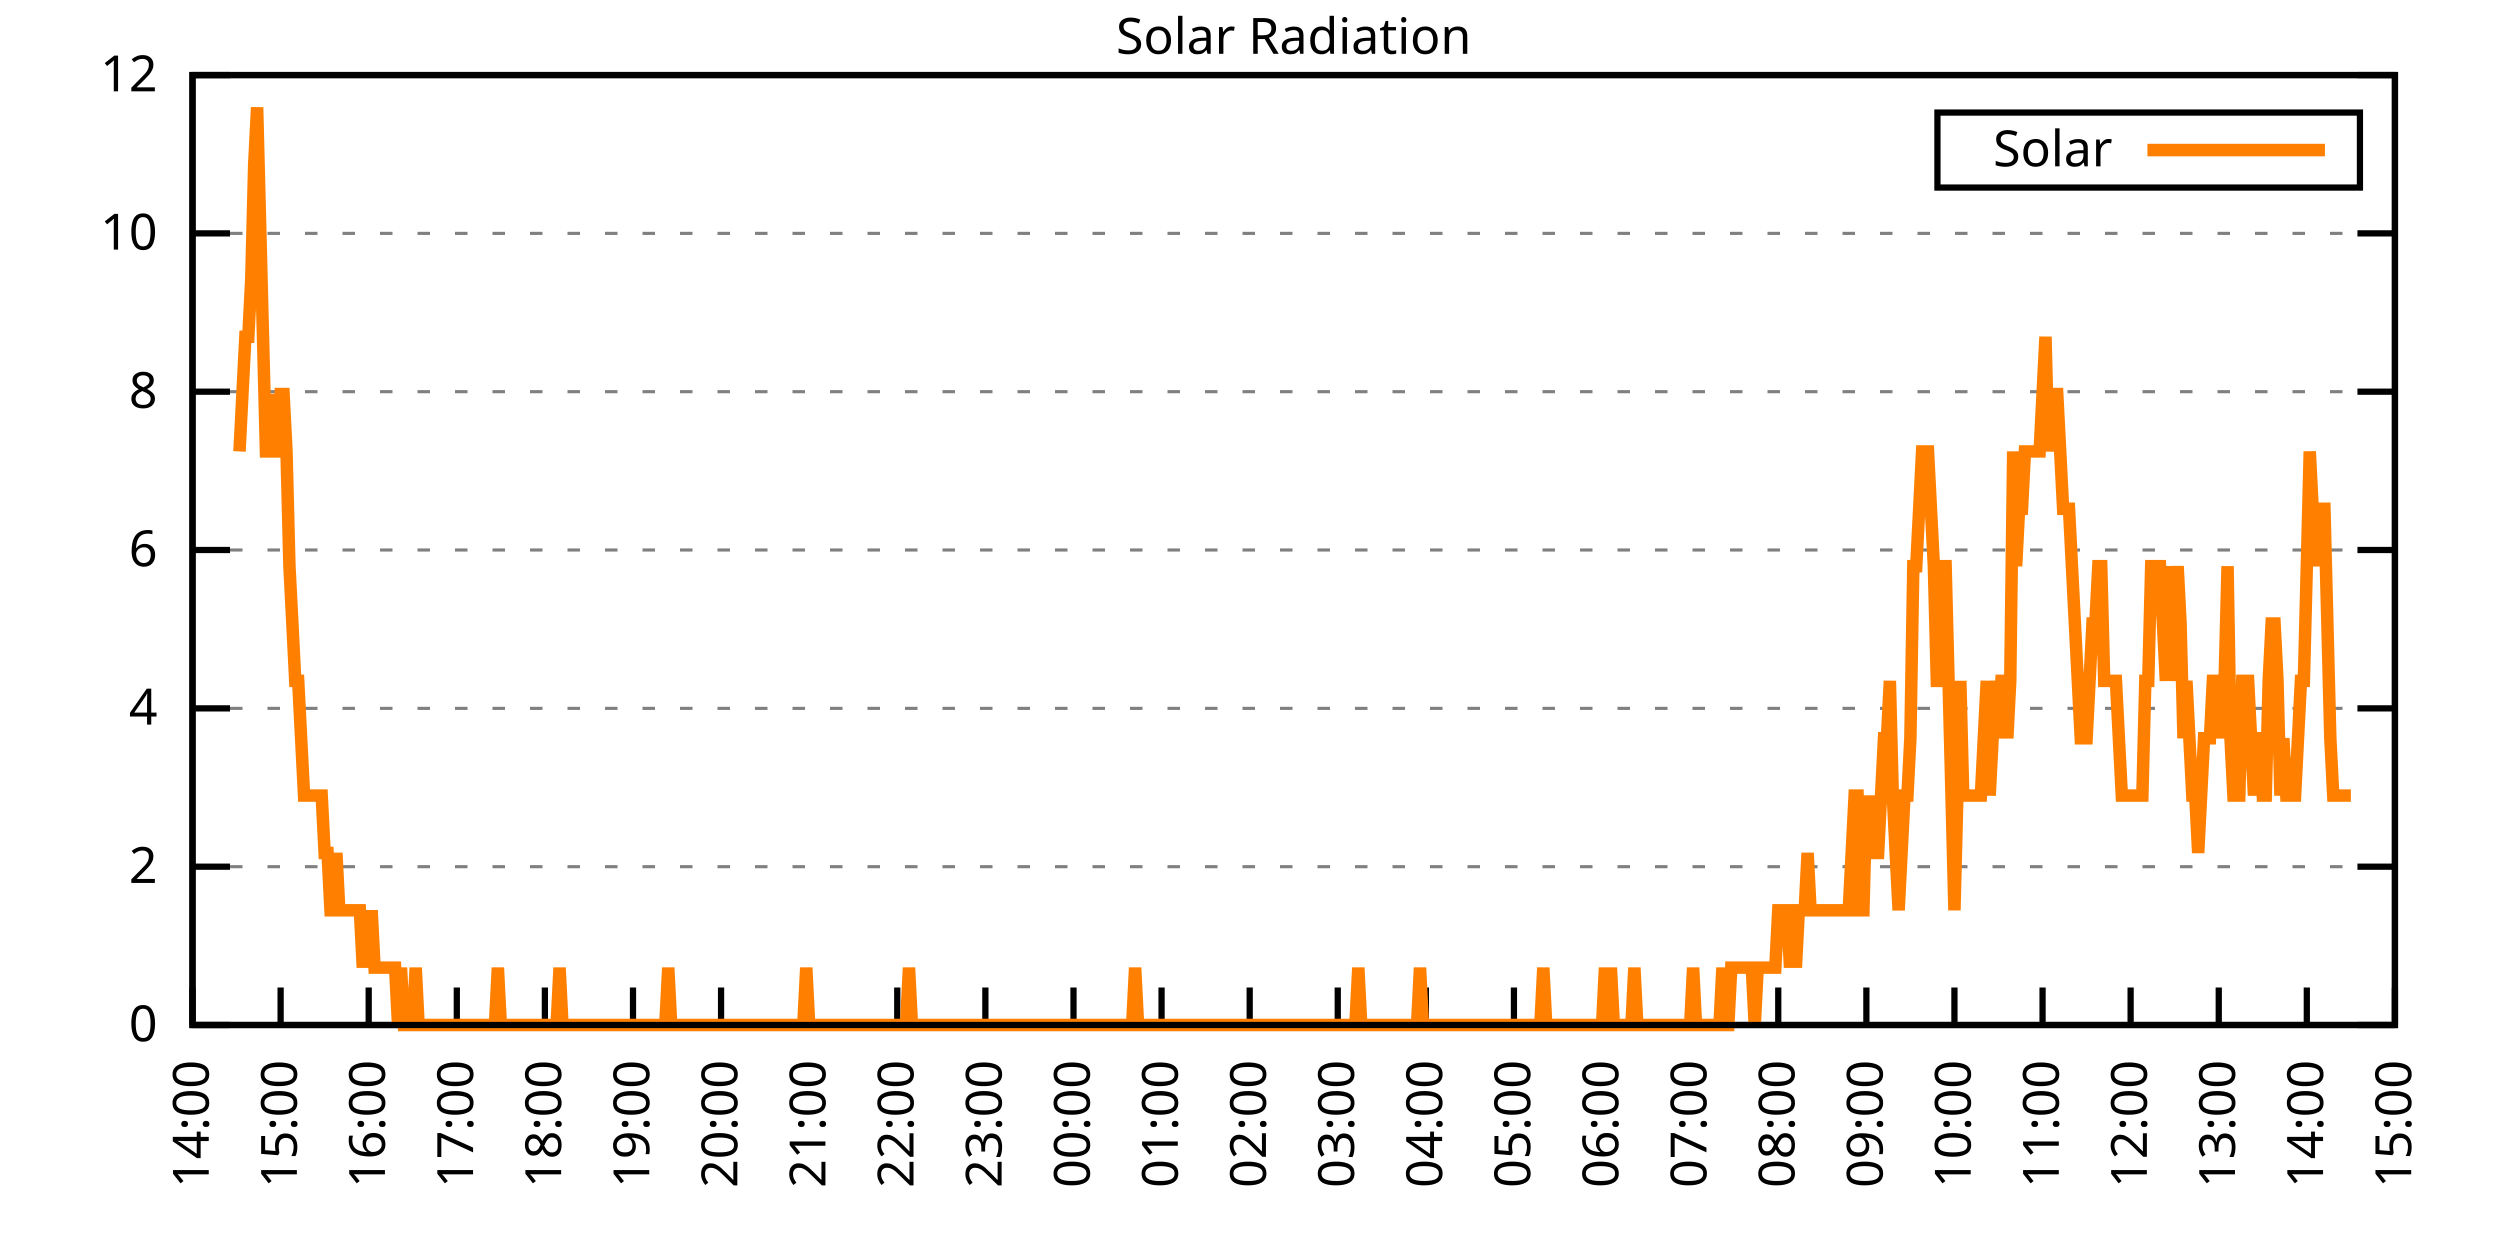
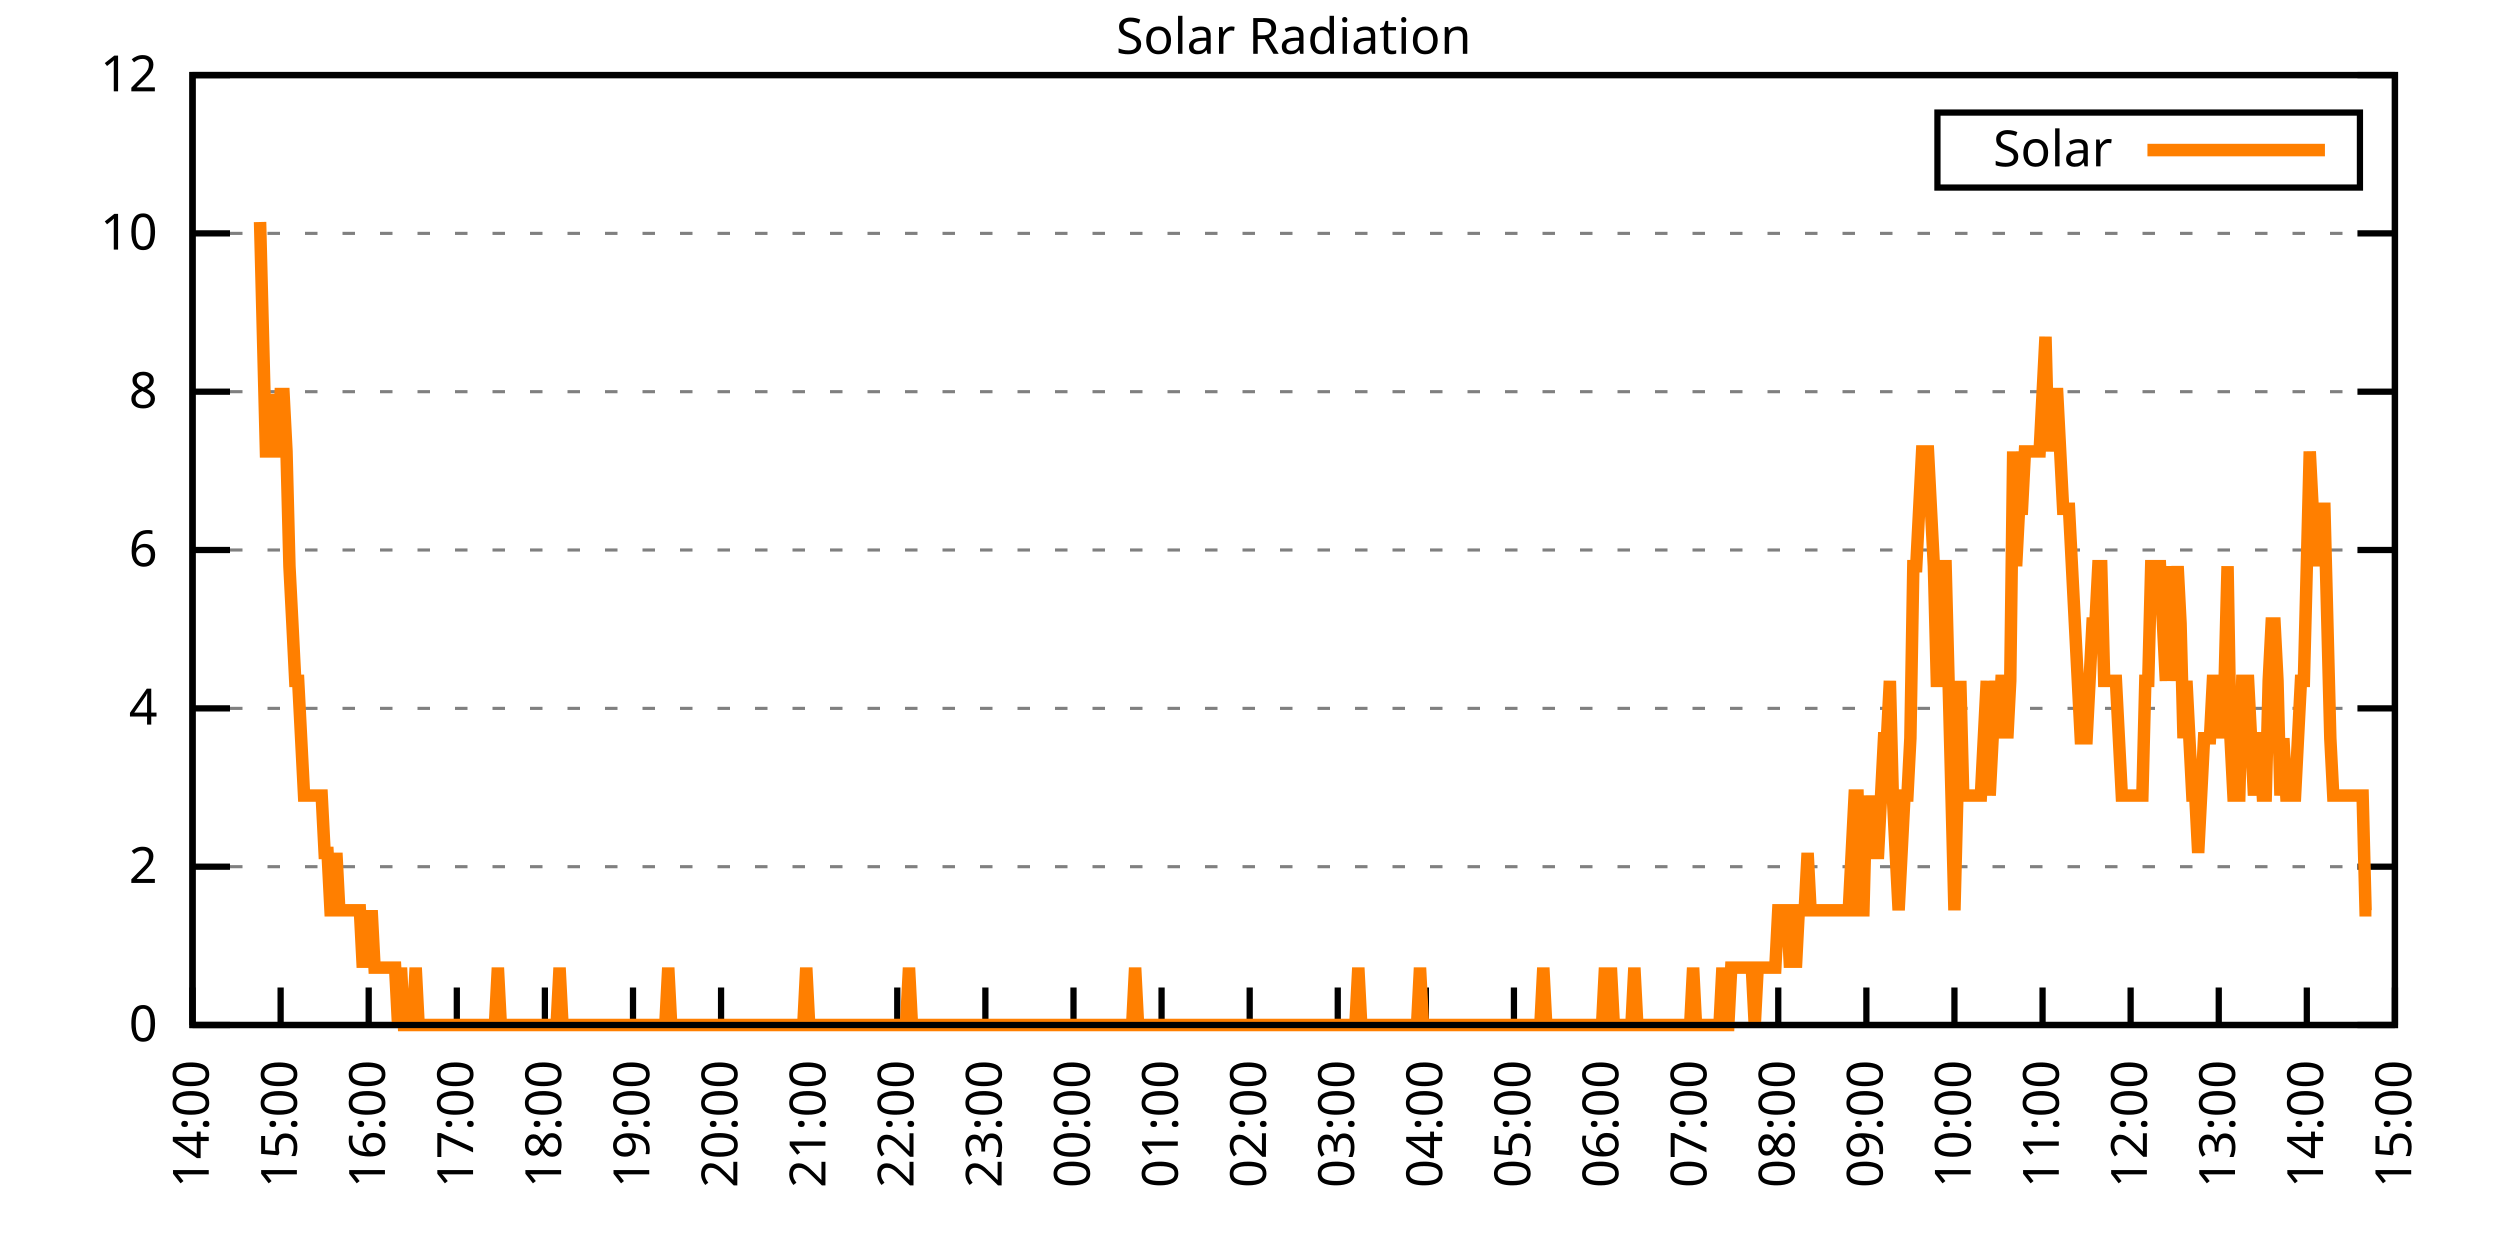
<svg xmlns="http://www.w3.org/2000/svg" xmlns:xlink="http://www.w3.org/1999/xlink" width="400" height="200" viewBox="0 0 400 200">
  <g id="gnuplot_canvas">
    <rect x="0" y="0" width="400" height="200" fill="none" />
    <defs>
      <circle id="gpDot" r="0.5" stroke-width="0.5" stroke="currentColor" />
      <path id="gpPt0" stroke-width="0.333" stroke="currentColor" d="M-1,0 h2 M0,-1 v2" />
      <path id="gpPt1" stroke-width="0.333" stroke="currentColor" d="M-1,-1 L1,1 M1,-1 L-1,1" />
      <path id="gpPt2" stroke-width="0.333" stroke="currentColor" d="M-1,0 L1,0 M0,-1 L0,1 M-1,-1 L1,1 M-1,1 L1,-1" />
      <rect id="gpPt3" stroke-width="0.333" stroke="currentColor" x="-1" y="-1" width="2" height="2" />
      <rect id="gpPt4" stroke-width="0.333" stroke="currentColor" fill="currentColor" x="-1" y="-1" width="2" height="2" />
      <circle id="gpPt5" stroke-width="0.333" stroke="currentColor" cx="0" cy="0" r="1" />
      <use xlink:href="#gpPt5" id="gpPt6" fill="currentColor" stroke="none" />
      <path id="gpPt7" stroke-width="0.333" stroke="currentColor" d="M0,-1.33 L-1.33,0.67 L1.33,0.67 z" />
      <use xlink:href="#gpPt7" id="gpPt8" fill="currentColor" stroke="none" />
      <use xlink:href="#gpPt7" id="gpPt9" stroke="currentColor" transform="rotate(180)" />
      <use xlink:href="#gpPt9" id="gpPt10" fill="currentColor" stroke="none" />
      <use xlink:href="#gpPt3" id="gpPt11" stroke="currentColor" transform="rotate(45)" />
      <use xlink:href="#gpPt11" id="gpPt12" fill="currentColor" stroke="none" />
      <path id="gpPt13" stroke-width="0.333" stroke="currentColor" d="M0,1.330 L1.265,0.411 L0.782,-1.067 L-0.782,-1.076 L-1.265,0.411 z" />
      <use xlink:href="#gpPt13" id="gpPt14" fill="currentColor" stroke="none" />
      <filter id="textbox" filterUnits="objectBoundingBox" x="0" y="0" height="1" width="1">
        <feFlood flood-color="white" flood-opacity="1" result="bgnd" />
        <feComposite in="SourceGraphic" in2="bgnd" operator="atop" />
      </filter>
      <filter id="greybox" filterUnits="objectBoundingBox" x="0" y="0" height="1" width="1">
        <feFlood flood-color="lightgrey" flood-opacity="1" result="grey" />
        <feComposite in="SourceGraphic" in2="grey" operator="atop" />
      </filter>
    </defs>
    <g fill="none" color="white" stroke="currentColor" stroke-width="1.00" stroke-linecap="butt" stroke-linejoin="miter">
</g>
    <g fill="none" color="black" stroke="currentColor" stroke-width="1.00" stroke-linecap="butt" stroke-linejoin="miter">
      <g stroke="none" shape-rendering="crispEdges">
        <polygon fill="rgb(255, 255, 255)" points="30.80,164.00 383.18,164.00 383.18,12.02 30.80,12.02 " />
      </g>
    </g>
    <g fill="none" color="black" stroke="currentColor" stroke-width="1.00" stroke-linecap="butt" stroke-linejoin="miter">
</g>
    <g fill="none" color="black" stroke="black" stroke-width="0.50" stroke-linecap="butt" stroke-linejoin="miter">
</g>
    <g fill="none" color="gray" stroke="currentColor" stroke-width="0.50" stroke-linecap="butt" stroke-linejoin="miter">
      <path stroke="gray" stroke-dasharray="2,4" class="gridline" d="M30.80,164.00 L383.19,164.00  " />
    </g>
    <g fill="none" color="gray" stroke="gray" stroke-width="1.00" stroke-linecap="butt" stroke-linejoin="miter">
</g>
    <g fill="none" color="black" stroke="currentColor" stroke-width="1.00" stroke-linecap="butt" stroke-linejoin="miter">
      <path stroke="black" d="M30.80,164.00 L36.80,164.00 M383.19,164.00 L377.19,164.00  " />
      <g transform="translate(25.20,166.60)" stroke="none" fill="black" font-family="Sans" font-size="8.00" text-anchor="end">
        <text>
          <tspan font-family="Sans"> 0</tspan>
        </text>
      </g>
    </g>
    <g fill="none" color="black" stroke="currentColor" stroke-width="1.00" stroke-linecap="butt" stroke-linejoin="miter">
</g>
    <g fill="none" color="black" stroke="black" stroke-width="0.50" stroke-linecap="butt" stroke-linejoin="miter">
</g>
    <g fill="none" color="gray" stroke="currentColor" stroke-width="0.50" stroke-linecap="butt" stroke-linejoin="miter">
      <path stroke="gray" stroke-dasharray="2,4" class="gridline" d="M30.80,138.67 L383.19,138.67  " />
    </g>
    <g fill="none" color="gray" stroke="gray" stroke-width="1.00" stroke-linecap="butt" stroke-linejoin="miter">
</g>
    <g fill="none" color="black" stroke="currentColor" stroke-width="1.00" stroke-linecap="butt" stroke-linejoin="miter">
      <path stroke="black" d="M30.80,138.67 L36.80,138.67 M383.19,138.67 L377.19,138.67  " />
      <g transform="translate(25.20,141.27)" stroke="none" fill="black" font-family="Sans" font-size="8.00" text-anchor="end">
        <text>
          <tspan font-family="Sans"> 2</tspan>
        </text>
      </g>
    </g>
    <g fill="none" color="black" stroke="currentColor" stroke-width="1.00" stroke-linecap="butt" stroke-linejoin="miter">
</g>
    <g fill="none" color="black" stroke="black" stroke-width="0.50" stroke-linecap="butt" stroke-linejoin="miter">
</g>
    <g fill="none" color="gray" stroke="currentColor" stroke-width="0.50" stroke-linecap="butt" stroke-linejoin="miter">
      <path stroke="gray" stroke-dasharray="2,4" class="gridline" d="M30.80,113.34 L383.19,113.34  " />
    </g>
    <g fill="none" color="gray" stroke="gray" stroke-width="1.00" stroke-linecap="butt" stroke-linejoin="miter">
</g>
    <g fill="none" color="black" stroke="currentColor" stroke-width="1.00" stroke-linecap="butt" stroke-linejoin="miter">
      <path stroke="black" d="M30.80,113.34 L36.80,113.34 M383.19,113.34 L377.19,113.34  " />
      <g transform="translate(25.20,115.94)" stroke="none" fill="black" font-family="Sans" font-size="8.00" text-anchor="end">
        <text>
          <tspan font-family="Sans"> 4</tspan>
        </text>
      </g>
    </g>
    <g fill="none" color="black" stroke="currentColor" stroke-width="1.00" stroke-linecap="butt" stroke-linejoin="miter">
</g>
    <g fill="none" color="black" stroke="black" stroke-width="0.50" stroke-linecap="butt" stroke-linejoin="miter">
</g>
    <g fill="none" color="gray" stroke="currentColor" stroke-width="0.50" stroke-linecap="butt" stroke-linejoin="miter">
      <path stroke="gray" stroke-dasharray="2,4" class="gridline" d="M30.80,88.00 L383.19,88.00  " />
    </g>
    <g fill="none" color="gray" stroke="gray" stroke-width="1.00" stroke-linecap="butt" stroke-linejoin="miter">
</g>
    <g fill="none" color="black" stroke="currentColor" stroke-width="1.00" stroke-linecap="butt" stroke-linejoin="miter">
      <path stroke="black" d="M30.80,88.00 L36.80,88.00 M383.19,88.00 L377.19,88.00  " />
      <g transform="translate(25.20,90.60)" stroke="none" fill="black" font-family="Sans" font-size="8.00" text-anchor="end">
        <text>
          <tspan font-family="Sans"> 6</tspan>
        </text>
      </g>
    </g>
    <g fill="none" color="black" stroke="currentColor" stroke-width="1.00" stroke-linecap="butt" stroke-linejoin="miter">
</g>
    <g fill="none" color="black" stroke="black" stroke-width="0.50" stroke-linecap="butt" stroke-linejoin="miter">
</g>
    <g fill="none" color="gray" stroke="currentColor" stroke-width="0.50" stroke-linecap="butt" stroke-linejoin="miter">
      <path stroke="gray" stroke-dasharray="2,4" class="gridline" d="M30.80,62.67 L383.19,62.67  " />
    </g>
    <g fill="none" color="gray" stroke="gray" stroke-width="1.00" stroke-linecap="butt" stroke-linejoin="miter">
</g>
    <g fill="none" color="black" stroke="currentColor" stroke-width="1.00" stroke-linecap="butt" stroke-linejoin="miter">
      <path stroke="black" d="M30.80,62.67 L36.80,62.67 M383.19,62.67 L377.19,62.67  " />
      <g transform="translate(25.20,65.27)" stroke="none" fill="black" font-family="Sans" font-size="8.00" text-anchor="end">
        <text>
          <tspan font-family="Sans"> 8</tspan>
        </text>
      </g>
    </g>
    <g fill="none" color="black" stroke="currentColor" stroke-width="1.00" stroke-linecap="butt" stroke-linejoin="miter">
</g>
    <g fill="none" color="black" stroke="black" stroke-width="0.50" stroke-linecap="butt" stroke-linejoin="miter">
</g>
    <g fill="none" color="gray" stroke="currentColor" stroke-width="0.50" stroke-linecap="butt" stroke-linejoin="miter">
      <path stroke="gray" stroke-dasharray="2,4" class="gridline" d="M30.80,37.34 L383.19,37.34  " />
    </g>
    <g fill="none" color="gray" stroke="gray" stroke-width="1.00" stroke-linecap="butt" stroke-linejoin="miter">
</g>
    <g fill="none" color="black" stroke="currentColor" stroke-width="1.00" stroke-linecap="butt" stroke-linejoin="miter">
      <path stroke="black" d="M30.80,37.34 L36.80,37.34 M383.19,37.34 L377.19,37.34  " />
      <g transform="translate(25.20,39.94)" stroke="none" fill="black" font-family="Sans" font-size="8.00" text-anchor="end">
        <text>
          <tspan font-family="Sans"> 10</tspan>
        </text>
      </g>
    </g>
    <g fill="none" color="black" stroke="currentColor" stroke-width="1.00" stroke-linecap="butt" stroke-linejoin="miter">
</g>
    <g fill="none" color="black" stroke="black" stroke-width="0.50" stroke-linecap="butt" stroke-linejoin="miter">
</g>
    <g fill="none" color="gray" stroke="currentColor" stroke-width="0.50" stroke-linecap="butt" stroke-linejoin="miter">
      <path stroke="gray" stroke-dasharray="2,4" class="gridline" d="M30.80,12.01 L383.19,12.01  " />
    </g>
    <g fill="none" color="gray" stroke="gray" stroke-width="1.00" stroke-linecap="butt" stroke-linejoin="miter">
</g>
    <g fill="none" color="black" stroke="currentColor" stroke-width="1.00" stroke-linecap="butt" stroke-linejoin="miter">
      <path stroke="black" d="M30.80,12.01 L36.80,12.01 M383.19,12.01 L377.19,12.01  " />
      <g transform="translate(25.20,14.61)" stroke="none" fill="black" font-family="Sans" font-size="8.00" text-anchor="end">
        <text>
          <tspan font-family="Sans"> 12</tspan>
        </text>
      </g>
    </g>
    <g fill="none" color="black" stroke="currentColor" stroke-width="1.00" stroke-linecap="butt" stroke-linejoin="miter">
      <path stroke="black" d="M30.80,164.00 L30.80,158.00  " />
      <g transform="translate(33.40,169.60) rotate(270.00)" stroke="none" fill="black" font-family="Sans" font-size="8.00" text-anchor="end">
        <text>
          <tspan font-family="Sans">14:00</tspan>
        </text>
      </g>
    </g>
    <g fill="none" color="black" stroke="currentColor" stroke-width="1.00" stroke-linecap="butt" stroke-linejoin="miter">
      <path stroke="black" d="M44.90,164.00 L44.90,158.00  " />
      <g transform="translate(47.50,169.60) rotate(270.00)" stroke="none" fill="black" font-family="Sans" font-size="8.00" text-anchor="end">
        <text>
          <tspan font-family="Sans">15:00</tspan>
        </text>
      </g>
    </g>
    <g fill="none" color="black" stroke="currentColor" stroke-width="1.00" stroke-linecap="butt" stroke-linejoin="miter">
      <path stroke="black" d="M58.99,164.00 L58.99,158.00  " />
      <g transform="translate(61.59,169.60) rotate(270.00)" stroke="none" fill="black" font-family="Sans" font-size="8.00" text-anchor="end">
        <text>
          <tspan font-family="Sans">16:00</tspan>
        </text>
      </g>
    </g>
    <g fill="none" color="black" stroke="currentColor" stroke-width="1.00" stroke-linecap="butt" stroke-linejoin="miter">
      <path stroke="black" d="M73.09,164.00 L73.09,158.00  " />
      <g transform="translate(75.69,169.60) rotate(270.00)" stroke="none" fill="black" font-family="Sans" font-size="8.00" text-anchor="end">
        <text>
          <tspan font-family="Sans">17:00</tspan>
        </text>
      </g>
    </g>
    <g fill="none" color="black" stroke="currentColor" stroke-width="1.00" stroke-linecap="butt" stroke-linejoin="miter">
      <path stroke="black" d="M87.18,164.00 L87.18,158.00  " />
      <g transform="translate(89.78,169.60) rotate(270.00)" stroke="none" fill="black" font-family="Sans" font-size="8.00" text-anchor="end">
        <text>
          <tspan font-family="Sans">18:00</tspan>
        </text>
      </g>
    </g>
    <g fill="none" color="black" stroke="currentColor" stroke-width="1.00" stroke-linecap="butt" stroke-linejoin="miter">
      <path stroke="black" d="M101.28,164.00 L101.28,158.00  " />
      <g transform="translate(103.88,169.60) rotate(270.00)" stroke="none" fill="black" font-family="Sans" font-size="8.00" text-anchor="end">
        <text>
          <tspan font-family="Sans">19:00</tspan>
        </text>
      </g>
    </g>
    <g fill="none" color="black" stroke="currentColor" stroke-width="1.00" stroke-linecap="butt" stroke-linejoin="miter">
      <path stroke="black" d="M115.37,164.00 L115.37,158.00  " />
      <g transform="translate(117.97,169.60) rotate(270.00)" stroke="none" fill="black" font-family="Sans" font-size="8.00" text-anchor="end">
        <text>
          <tspan font-family="Sans">20:00</tspan>
        </text>
      </g>
    </g>
    <g fill="none" color="black" stroke="currentColor" stroke-width="1.00" stroke-linecap="butt" stroke-linejoin="miter">
      <path stroke="black" d="M129.47,164.00 L129.47,158.00  " />
      <g transform="translate(132.07,169.60) rotate(270.00)" stroke="none" fill="black" font-family="Sans" font-size="8.00" text-anchor="end">
        <text>
          <tspan font-family="Sans">21:00</tspan>
        </text>
      </g>
    </g>
    <g fill="none" color="black" stroke="currentColor" stroke-width="1.00" stroke-linecap="butt" stroke-linejoin="miter">
      <path stroke="black" d="M143.56,164.00 L143.56,158.00  " />
      <g transform="translate(146.16,169.60) rotate(270.00)" stroke="none" fill="black" font-family="Sans" font-size="8.00" text-anchor="end">
        <text>
          <tspan font-family="Sans">22:00</tspan>
        </text>
      </g>
    </g>
    <g fill="none" color="black" stroke="currentColor" stroke-width="1.00" stroke-linecap="butt" stroke-linejoin="miter">
      <path stroke="black" d="M157.66,164.00 L157.66,158.00  " />
      <g transform="translate(160.26,169.60) rotate(270.00)" stroke="none" fill="black" font-family="Sans" font-size="8.00" text-anchor="end">
        <text>
          <tspan font-family="Sans">23:00</tspan>
        </text>
      </g>
    </g>
    <g fill="none" color="black" stroke="currentColor" stroke-width="1.00" stroke-linecap="butt" stroke-linejoin="miter">
      <path stroke="black" d="M171.76,164.00 L171.76,158.00  " />
      <g transform="translate(174.36,169.60) rotate(270.00)" stroke="none" fill="black" font-family="Sans" font-size="8.00" text-anchor="end">
        <text>
          <tspan font-family="Sans">00:00</tspan>
        </text>
      </g>
    </g>
    <g fill="none" color="black" stroke="currentColor" stroke-width="1.00" stroke-linecap="butt" stroke-linejoin="miter">
      <path stroke="black" d="M185.85,164.00 L185.85,158.00  " />
      <g transform="translate(188.45,169.60) rotate(270.00)" stroke="none" fill="black" font-family="Sans" font-size="8.00" text-anchor="end">
        <text>
          <tspan font-family="Sans">01:00</tspan>
        </text>
      </g>
    </g>
    <g fill="none" color="black" stroke="currentColor" stroke-width="1.00" stroke-linecap="butt" stroke-linejoin="miter">
      <path stroke="black" d="M199.95,164.00 L199.95,158.00  " />
      <g transform="translate(202.55,169.60) rotate(270.00)" stroke="none" fill="black" font-family="Sans" font-size="8.00" text-anchor="end">
        <text>
          <tspan font-family="Sans">02:00</tspan>
        </text>
      </g>
    </g>
    <g fill="none" color="black" stroke="currentColor" stroke-width="1.00" stroke-linecap="butt" stroke-linejoin="miter">
      <path stroke="black" d="M214.04,164.00 L214.04,158.00  " />
      <g transform="translate(216.64,169.60) rotate(270.00)" stroke="none" fill="black" font-family="Sans" font-size="8.00" text-anchor="end">
        <text>
          <tspan font-family="Sans">03:00</tspan>
        </text>
      </g>
    </g>
    <g fill="none" color="black" stroke="currentColor" stroke-width="1.00" stroke-linecap="butt" stroke-linejoin="miter">
      <path stroke="black" d="M228.14,164.00 L228.14,158.00  " />
      <g transform="translate(230.74,169.60) rotate(270.00)" stroke="none" fill="black" font-family="Sans" font-size="8.00" text-anchor="end">
        <text>
          <tspan font-family="Sans">04:00</tspan>
        </text>
      </g>
    </g>
    <g fill="none" color="black" stroke="currentColor" stroke-width="1.00" stroke-linecap="butt" stroke-linejoin="miter">
      <path stroke="black" d="M242.23,164.00 L242.23,158.00  " />
      <g transform="translate(244.83,169.60) rotate(270.00)" stroke="none" fill="black" font-family="Sans" font-size="8.00" text-anchor="end">
        <text>
          <tspan font-family="Sans">05:00</tspan>
        </text>
      </g>
    </g>
    <g fill="none" color="black" stroke="currentColor" stroke-width="1.00" stroke-linecap="butt" stroke-linejoin="miter">
      <path stroke="black" d="M256.33,164.00 L256.33,158.00  " />
      <g transform="translate(258.93,169.60) rotate(270.00)" stroke="none" fill="black" font-family="Sans" font-size="8.00" text-anchor="end">
        <text>
          <tspan font-family="Sans">06:00</tspan>
        </text>
      </g>
    </g>
    <g fill="none" color="black" stroke="currentColor" stroke-width="1.00" stroke-linecap="butt" stroke-linejoin="miter">
      <path stroke="black" d="M270.43,164.00 L270.43,158.00  " />
      <g transform="translate(273.03,169.60) rotate(270.00)" stroke="none" fill="black" font-family="Sans" font-size="8.00" text-anchor="end">
        <text>
          <tspan font-family="Sans">07:00</tspan>
        </text>
      </g>
    </g>
    <g fill="none" color="black" stroke="currentColor" stroke-width="1.00" stroke-linecap="butt" stroke-linejoin="miter">
      <path stroke="black" d="M284.52,164.00 L284.52,158.00  " />
      <g transform="translate(287.12,169.60) rotate(270.00)" stroke="none" fill="black" font-family="Sans" font-size="8.00" text-anchor="end">
        <text>
          <tspan font-family="Sans">08:00</tspan>
        </text>
      </g>
    </g>
    <g fill="none" color="black" stroke="currentColor" stroke-width="1.00" stroke-linecap="butt" stroke-linejoin="miter">
      <path stroke="black" d="M298.62,164.00 L298.62,158.00  " />
      <g transform="translate(301.22,169.60) rotate(270.00)" stroke="none" fill="black" font-family="Sans" font-size="8.00" text-anchor="end">
        <text>
          <tspan font-family="Sans">09:00</tspan>
        </text>
      </g>
    </g>
    <g fill="none" color="black" stroke="currentColor" stroke-width="1.00" stroke-linecap="butt" stroke-linejoin="miter">
      <path stroke="black" d="M312.71,164.00 L312.71,158.00  " />
      <g transform="translate(315.31,169.60) rotate(270.00)" stroke="none" fill="black" font-family="Sans" font-size="8.00" text-anchor="end">
        <text>
          <tspan font-family="Sans">10:00</tspan>
        </text>
      </g>
    </g>
    <g fill="none" color="black" stroke="currentColor" stroke-width="1.00" stroke-linecap="butt" stroke-linejoin="miter">
      <path stroke="black" d="M326.81,164.00 L326.81,158.00  " />
      <g transform="translate(329.41,169.60) rotate(270.00)" stroke="none" fill="black" font-family="Sans" font-size="8.00" text-anchor="end">
        <text>
          <tspan font-family="Sans">11:00</tspan>
        </text>
      </g>
    </g>
    <g fill="none" color="black" stroke="currentColor" stroke-width="1.00" stroke-linecap="butt" stroke-linejoin="miter">
      <path stroke="black" d="M340.90,164.00 L340.90,158.00  " />
      <g transform="translate(343.50,169.60) rotate(270.00)" stroke="none" fill="black" font-family="Sans" font-size="8.00" text-anchor="end">
        <text>
          <tspan font-family="Sans">12:00</tspan>
        </text>
      </g>
    </g>
    <g fill="none" color="black" stroke="currentColor" stroke-width="1.00" stroke-linecap="butt" stroke-linejoin="miter">
      <path stroke="black" d="M355.00,164.00 L355.00,158.00  " />
      <g transform="translate(357.60,169.60) rotate(270.00)" stroke="none" fill="black" font-family="Sans" font-size="8.00" text-anchor="end">
        <text>
          <tspan font-family="Sans">13:00</tspan>
        </text>
      </g>
    </g>
    <g fill="none" color="black" stroke="currentColor" stroke-width="1.00" stroke-linecap="butt" stroke-linejoin="miter">
      <path stroke="black" d="M369.09,164.00 L369.09,158.00  " />
      <g transform="translate(371.69,169.60) rotate(270.00)" stroke="none" fill="black" font-family="Sans" font-size="8.00" text-anchor="end">
        <text>
          <tspan font-family="Sans">14:00</tspan>
        </text>
      </g>
    </g>
    <g fill="none" color="black" stroke="currentColor" stroke-width="1.00" stroke-linecap="butt" stroke-linejoin="miter">
      <path stroke="black" d="M383.19,164.00 L383.19,158.00  " />
      <g transform="translate(385.79,169.60) rotate(270.00)" stroke="none" fill="black" font-family="Sans" font-size="8.00" text-anchor="end">
        <text>
          <tspan font-family="Sans">15:00</tspan>
        </text>
      </g>
    </g>
    <g fill="none" color="black" stroke="currentColor" stroke-width="1.00" stroke-linecap="butt" stroke-linejoin="miter">
</g>
    <g fill="none" color="black" stroke="currentColor" stroke-width="1.00" stroke-linecap="butt" stroke-linejoin="miter">
      <path stroke="black" d="M30.80,12.01 L30.80,164.00 L383.19,164.00 L383.19,12.01 L30.80,12.01 Z  " />
    </g>
    <g fill="none" color="black" stroke="currentColor" stroke-width="1.00" stroke-linecap="butt" stroke-linejoin="miter">
</g>
    <g fill="none" color="black" stroke="currentColor" stroke-width="1.00" stroke-linecap="butt" stroke-linejoin="miter">
      <path stroke="black" d="M309.99,30.01 L309.99,18.01 L377.59,18.01 L377.59,30.01 L309.99,30.01 Z  " />
    </g>
    <g id="Solar_Radiation_plot_1">
      <g fill="none" color="white" stroke="black" stroke-width="2.00" stroke-linecap="butt" stroke-linejoin="miter">
</g>
      <g fill="none" color="black" stroke="currentColor" stroke-width="2.00" stroke-linecap="butt" stroke-linejoin="miter">
        <g transform="translate(337.99,26.61)" stroke="none" fill="black" font-family="Sans" font-size="8.00" text-anchor="end">
          <text>
            <tspan font-family="Sans">Solar</tspan>
          </text>
        </g>
      </g>
      <g fill="none" color="black" stroke="currentColor" stroke-width="2.00" stroke-linecap="butt" stroke-linejoin="miter">
-         <path stroke="rgb(255, 127,   0)" d="M343.59,24.01 L371.99,24.01 M38.32,72.23 L38.79,63.05 L39.26,53.88 L39.73,53.88 L40.20,44.70 L40.67,26.35   L41.14,17.17 L41.61,35.52 L42.08,53.88 L42.55,72.23 L43.02,72.23 L43.49,63.05 L43.96,72.23 L44.43,72.23   L44.90,63.05 L45.37,63.05 L45.84,72.23 L46.31,90.59 L46.78,99.76 L47.24,108.94 L47.71,108.94 L48.18,118.12   L48.65,127.29 L49.12,127.29 L49.59,127.29 L50.06,127.29 L50.53,127.29 L51.00,127.29 L51.47,127.29 L51.94,136.47   L52.41,136.47 L52.88,145.65 L53.35,145.65 L53.82,136.47 L54.29,145.65 L54.76,145.65 L55.23,145.65 L55.70,145.65   L56.17,145.65 L56.64,145.65 L57.11,145.65 L57.58,145.65 L58.05,154.82 L58.52,145.65 L58.99,154.82 L59.46,145.65   L59.93,154.82 L60.40,154.82 L60.87,154.82 L61.34,154.82 L61.81,154.82 L62.28,154.82 L62.75,154.82 L63.22,154.82   L63.69,164.00 L64.16,154.82 L64.63,164.00 L65.10,164.00 L65.57,164.00 L66.04,164.00 L66.51,154.82 L66.98,164.00   L67.45,164.00 L67.92,164.00 L68.39,164.00 L68.86,164.00 L69.33,164.00 L69.80,164.00 L70.27,164.00 L70.74,164.00   L71.21,164.00 L71.68,164.00 L72.15,164.00 L72.62,164.00 L73.09,164.00 L73.56,164.00 L74.03,164.00 L74.50,164.00   L74.97,164.00 L75.44,164.00 L75.91,164.00 L76.38,164.00 L76.85,164.00 L77.32,164.00 L77.79,164.00 L78.26,164.00   L78.73,164.00 L79.19,164.00 L79.66,154.82 L80.13,164.00 L80.60,164.00 L81.07,164.00 L81.54,164.00 L82.01,164.00   L82.48,164.00 L82.95,164.00 L83.42,164.00 L83.89,164.00 L84.36,164.00 L84.83,164.00 L85.30,164.00 L85.77,164.00   L86.24,164.00 L86.71,164.00 L87.18,164.00 L87.65,164.00 L88.12,164.00 L88.59,164.00 L89.06,164.00 L89.53,154.82   L90.00,164.00 L90.47,164.00 L90.94,164.00 L91.41,164.00 L91.88,164.00 L92.35,164.00 L92.82,164.00 L93.29,164.00   L93.76,164.00 L94.23,164.00 L94.70,164.00 L95.17,164.00 L95.64,164.00 L96.11,164.00 L96.58,164.00 L97.05,164.00   L97.52,164.00 L97.99,164.00 L98.46,164.00 L98.93,164.00 L99.40,164.00 L99.87,164.00 L100.34,164.00 L100.81,164.00   L101.28,164.00 L101.75,164.00 L102.22,164.00 L102.69,164.00 L103.16,164.00 L103.63,164.00 L104.10,164.00 L104.57,164.00   L105.04,164.00 L105.51,164.00 L105.98,164.00 L106.45,164.00 L106.92,154.82 L107.39,164.00 L107.86,164.00 L108.33,164.00   L108.80,164.00 L109.27,164.00 L109.74,164.00 L110.21,164.00 L110.68,164.00 L111.14,164.00 L111.61,164.00 L112.08,164.00   L112.55,164.00 L113.02,164.00 L113.49,164.00 L113.96,164.00 L114.43,164.00 L114.90,164.00 L115.37,164.00 L115.84,164.00   L116.31,164.00 L116.78,164.00 L117.25,164.00 L117.72,164.00 L118.19,164.00 L118.66,164.00 L119.13,164.00 L119.60,164.00   L120.07,164.00 L120.54,164.00 L121.01,164.00 L121.48,164.00 L121.95,164.00 L122.42,164.00 L122.89,164.00 L123.36,164.00   L123.83,164.00 L124.30,164.00 L124.77,164.00 L125.24,164.00 L125.71,164.00 L126.18,164.00 L126.65,164.00 L127.12,164.00   L127.59,164.00 L128.06,164.00 L128.53,164.00 L129.00,154.82 L129.47,164.00 L129.94,164.00 L130.41,164.00 L130.88,164.00   L131.35,164.00 L131.82,164.00 L132.29,164.00 L132.76,164.00 L133.23,164.00 L133.70,164.00 L134.17,164.00 L134.64,164.00   L135.11,164.00 L135.58,164.00 L136.05,164.00 L136.52,164.00 L136.99,164.00 L137.46,164.00 L137.93,164.00 L138.40,164.00   L138.87,164.00 L139.34,164.00 L139.81,164.00 L140.28,164.00 L140.75,164.00 L141.22,164.00 L141.69,164.00 L142.16,164.00   L142.63,164.00 L143.09,164.00 L143.56,164.00 L144.03,164.00 L144.50,164.00 L144.97,164.00 L145.44,154.82 L145.91,164.00   L146.38,164.00 L146.85,164.00 L147.32,164.00 L147.79,164.00 L148.26,164.00 L148.73,164.00 L149.20,164.00 L149.67,164.00   L149.91,164.00 L150.61,164.00 L151.08,164.00 L151.55,164.00 L152.02,164.00 L152.49,164.00 L152.96,164.00 L153.43,164.00   L153.90,164.00 L154.37,164.00 L154.84,164.00 L155.31,164.00 L155.78,164.00 L156.25,164.00 L156.72,164.00 L157.19,164.00   L157.66,164.00 L158.13,164.00 L158.60,164.00 L159.07,164.00 L159.54,164.00 L160.01,164.00 L160.48,164.00 L160.95,164.00   L161.42,164.00 L161.89,164.00 L162.36,164.00 L162.83,164.00 L163.30,164.00 L163.77,164.00 L164.24,164.00 L164.71,164.00   L165.18,164.00 L165.65,164.00 L166.12,164.00 L166.59,164.00 L167.06,164.00 L167.53,164.00 L168.00,164.00 L168.47,164.00   L168.94,164.00 L169.41,164.00 L169.88,164.00 L170.35,164.00 L170.82,164.00 L171.29,164.00 L171.76,164.00 L172.23,164.00   L172.70,164.00 L173.17,164.00 L173.64,164.00 L174.11,164.00 L174.58,164.00 L175.04,164.00 L175.51,164.00 L175.98,164.00   L176.45,164.00 L176.92,164.00 L177.39,164.00 L177.86,164.00 L178.33,164.00 L178.80,164.00 L179.27,164.00 L179.74,164.00   L180.21,164.00 L180.68,164.00 L181.15,164.00 L181.62,154.82 L182.09,164.00 L182.56,164.00 L183.03,164.00 L183.50,164.00   L183.97,164.00 L184.44,164.00 L184.91,164.00 L185.38,164.00 L185.85,164.00 L186.32,164.00 L186.79,164.00 L187.26,164.00   L187.73,164.00 L188.20,164.00 L188.67,164.00 L189.14,164.00 L189.61,164.00 L190.08,164.00 L190.55,164.00 L191.02,164.00   L191.49,164.00 L191.96,164.00 L192.43,164.00 L192.90,164.00 L193.37,164.00 L193.84,164.00 L194.31,164.00 L194.78,164.00   L195.25,164.00 L195.72,164.00 L196.19,164.00 L196.66,164.00 L197.13,164.00 L197.60,164.00 L198.07,164.00 L198.54,164.00   L199.01,164.00 L199.48,164.00 L199.95,164.00 L200.42,164.00 L200.89,164.00 L201.36,164.00 L201.83,164.00 L202.30,164.00   L202.77,164.00 L203.24,164.00 L203.71,164.00 L204.18,164.00 L204.65,164.00 L205.12,164.00 L205.59,164.00 L206.06,164.00   L206.53,164.00 L207.00,164.00 L207.46,164.00 L207.93,164.00 L208.40,164.00 L208.87,164.00 L209.34,164.00 L209.81,164.00   L210.28,164.00 L210.75,164.00 L211.22,164.00 L211.69,164.00 L212.16,164.00 L212.63,164.00 L213.10,164.00 L213.57,164.00   L214.04,164.00 L214.51,164.00 L214.98,164.00 L215.45,164.00 L215.92,164.00 L216.39,164.00 L216.86,164.00 L217.33,154.82   L217.80,164.00 L218.27,164.00 L218.74,164.00 L219.21,164.00 L219.68,164.00 L220.15,164.00 L220.62,164.00 L221.09,164.00   L221.56,164.00 L222.03,164.00 L222.50,164.00 L222.97,164.00 L223.44,164.00 L223.91,164.00 L224.38,164.00 L224.85,164.00   L225.32,164.00 L225.79,164.00 L226.26,164.00 L226.73,164.00 L227.20,154.82 L227.67,164.00 L228.14,164.00 L228.61,164.00   L229.08,164.00 L229.55,164.00 L230.02,164.00 L230.49,164.00 L230.96,164.00 L231.43,164.00 L231.90,164.00 L232.37,164.00   L232.84,164.00 L233.31,164.00 L233.78,164.00 L234.25,164.00 L234.72,164.00 L235.19,164.00 L235.66,164.00 L236.13,164.00   L236.60,164.00 L237.07,164.00 L237.54,164.00 L238.01,164.00 L238.48,164.00 L238.95,164.00 L239.41,164.00 L239.88,164.00   L240.35,164.00 L240.82,164.00 L241.29,164.00 L241.76,164.00 L242.23,164.00 L242.70,164.00 L243.17,164.00 L243.64,164.00   L244.11,164.00 L244.58,164.00 L245.05,164.00 L245.52,164.00 L245.99,164.00 L246.46,164.00 L246.93,154.82 L247.40,164.00   L247.87,164.00 L248.34,164.00 L248.81,164.00 L249.28,164.00 L249.75,164.00 L250.22,164.00 L250.69,164.00 L251.16,164.00   L251.63,164.00 L252.10,164.00 L252.57,164.00 L253.04,164.00 L253.51,164.00 L253.98,164.00 L254.45,164.00 L254.92,164.00   L255.39,164.00 L255.86,164.00 L256.33,164.00 L256.80,154.82 L257.27,164.00 L257.74,154.82 L258.21,164.00 L258.68,164.00   L259.15,164.00 L259.62,164.00 L260.09,164.00 L260.56,164.00 L261.03,164.00 L261.50,154.82 L261.97,164.00 L262.44,164.00   L262.91,164.00 L263.38,164.00 L263.85,164.00 L264.32,164.00 L264.79,164.00 L265.26,164.00 L265.73,164.00 L266.20,164.00   L266.67,164.00 L267.14,164.00 L267.61,164.00 L268.08,164.00 L268.55,164.00 L269.02,164.00 L269.49,164.00 L269.96,164.00   L270.43,164.00 L270.90,154.82 L271.36,164.00 L271.83,164.00 L272.30,164.00 L272.77,164.00 L273.24,164.00 L273.71,164.00   L274.18,164.00 L274.65,164.00 L275.12,164.00 L275.59,154.82 L276.06,164.00 L276.53,164.00 L277.00,154.82 L277.47,154.82   L277.94,154.82 L278.41,154.82 L278.88,154.82 L279.35,154.82 L279.82,154.82 L280.29,154.82 L280.76,164.00 L281.23,154.82   L281.70,154.82 L282.17,154.82 L282.64,154.82 L283.11,154.82 L283.58,154.82 L284.05,154.82 L284.52,145.65 L284.99,145.65   L285.46,145.65 L285.93,145.65 L286.40,154.82 L286.87,145.65 L287.34,154.82 L287.81,145.65 L288.28,145.65 L288.75,145.65   L289.22,136.47 L289.69,145.65 L290.16,145.65 L290.63,145.65 L291.10,145.65 L291.57,145.65 L292.04,145.65 L292.51,145.65   L292.98,145.65 L293.45,145.65 L293.92,145.65 L294.39,145.65 L294.86,145.65 L295.33,145.65 L295.80,145.65 L296.27,136.47   L296.74,127.29 L297.21,127.29 L297.68,145.65 L298.15,145.65 L298.62,127.29 L299.09,136.47 L299.56,127.29 L300.03,136.47   L300.50,136.47 L300.97,127.29 L301.44,118.12 L301.91,118.12 L302.38,108.94 L302.85,127.29 L303.31,136.47 L303.78,145.65   L304.25,136.47 L304.72,127.29 L305.19,127.29 L305.66,118.12 L306.13,90.59 L306.60,90.59 L307.07,81.41 L307.54,72.23   L308.01,72.23 L308.48,72.23 L308.95,81.41 L309.42,90.59 L309.89,108.94 L310.36,108.94 L310.83,90.59 L311.30,90.59   L311.77,108.94 L312.24,127.29 L312.71,145.65 L313.18,127.29 L313.65,108.94 L314.12,127.29 L314.59,127.29 L315.06,127.29   L315.53,127.29 L316.00,127.29 L316.47,127.29 L316.94,127.29 L317.41,118.12 L317.88,108.94 L318.35,127.29 L318.82,118.12   L319.29,108.94 L319.76,118.12 L320.23,108.94 L320.70,108.94 L321.17,118.12 L321.64,108.94 L322.11,72.23 L322.58,90.59   L323.05,81.41 L323.52,81.41 L323.99,72.23 L324.46,72.23 L324.93,72.23 L325.40,72.23 L325.87,72.23 L326.34,72.23   L326.81,63.05 L327.28,53.88 L327.75,72.23 L328.22,63.05 L328.69,63.05 L329.16,63.05 L329.63,72.23 L330.10,81.41   L330.57,81.41 L331.04,81.41 L331.51,90.59 L331.98,99.76 L332.45,108.94 L332.92,118.12 L333.39,118.12 L333.86,118.12   L334.33,108.94 L334.80,99.76 L335.26,99.76 L335.73,90.59 L336.20,90.59 L336.67,108.94 L337.14,108.94 L337.61,108.94   L338.08,108.94 L338.55,108.94 L339.02,118.12 L339.49,127.29 L339.96,127.29 L340.43,127.29 L340.90,127.29 L341.37,127.29   L341.84,127.29 L342.31,127.29 L342.78,127.29 L343.25,108.94 L343.72,108.94 L344.19,90.59 L344.66,90.59 L345.13,90.59   L345.60,90.59 L346.07,99.76 L346.54,108.94 L347.01,90.59 L347.48,108.94 L347.95,99.76 L348.42,90.59 L348.89,99.76   L349.36,118.12 L349.83,108.94 L350.30,118.12 L350.77,127.29 L351.24,127.29 L351.71,136.47 L352.18,127.29 L352.65,118.12   L353.12,118.12 L353.59,118.12 L354.06,108.94 L354.53,108.94 L355.00,108.94 L355.47,118.12 L355.94,108.94 L356.41,90.59   L356.88,118.12 L357.35,127.29 L357.82,127.29 L358.29,127.29 L358.76,108.94 L359.23,108.94 L359.70,108.94 L360.17,118.12   L360.64,127.29 L361.11,118.12 L361.58,118.12 L362.05,127.29 L362.52,127.29 L362.99,108.94 L363.46,99.76 L363.93,99.76   L364.40,108.94 L364.87,127.29 L365.34,118.12 L365.81,127.29 L366.28,127.29 L366.75,127.29 L367.21,127.29 L367.68,118.12   L368.15,108.94 L368.62,108.94 L369.09,90.59 L369.56,72.23 L370.03,81.41 L370.50,81.41 L370.97,90.59 L371.44,81.41   L371.91,81.41 L372.38,99.76 L372.85,118.12 L373.32,127.29 L373.79,127.29 L374.26,127.29 L374.73,127.29 L375.20,127.29   L375.67,127.29 L376.14,127.29  " />
+         <path stroke="rgb(255, 127,   0)" d="M343.59,24.01 L371.99,24.01 M41.61,35.52 L42.08,53.88 L42.55,72.23 L43.02,72.23 L43.49,63.05 L43.96,72.23   L44.43,72.23 L44.90,63.05 L45.37,63.05 L45.84,72.23 L46.31,90.59 L46.78,99.76 L47.24,108.94 L47.71,108.94   L48.18,118.12 L48.65,127.29 L49.12,127.29 L49.59,127.29 L50.06,127.29 L50.53,127.29 L51.00,127.29 L51.47,127.29   L51.94,136.47 L52.41,136.47 L52.88,145.65 L53.35,145.65 L53.82,136.47 L54.29,145.65 L54.76,145.65 L55.23,145.65   L55.70,145.65 L56.17,145.65 L56.64,145.65 L57.11,145.65 L57.58,145.65 L58.05,154.82 L58.52,145.65 L58.99,154.82   L59.46,145.65 L59.93,154.82 L60.40,154.82 L60.87,154.82 L61.34,154.82 L61.81,154.82 L62.28,154.82 L62.75,154.82   L63.22,154.82 L63.69,164.00 L64.16,154.82 L64.63,164.00 L65.10,164.00 L65.57,164.00 L66.04,164.00 L66.51,154.82   L66.98,164.00 L67.45,164.00 L67.92,164.00 L68.39,164.00 L68.86,164.00 L69.33,164.00 L69.80,164.00 L70.27,164.00   L70.74,164.00 L71.21,164.00 L71.68,164.00 L72.15,164.00 L72.62,164.00 L73.09,164.00 L73.56,164.00 L74.03,164.00   L74.50,164.00 L74.97,164.00 L75.44,164.00 L75.91,164.00 L76.38,164.00 L76.85,164.00 L77.32,164.00 L77.79,164.00   L78.26,164.00 L78.73,164.00 L79.19,164.00 L79.66,154.82 L80.13,164.00 L80.60,164.00 L81.07,164.00 L81.54,164.00   L82.01,164.00 L82.48,164.00 L82.95,164.00 L83.42,164.00 L83.89,164.00 L84.36,164.00 L84.83,164.00 L85.30,164.00   L85.77,164.00 L86.24,164.00 L86.71,164.00 L87.18,164.00 L87.65,164.00 L88.12,164.00 L88.59,164.00 L89.06,164.00   L89.53,154.82 L90.00,164.00 L90.47,164.00 L90.94,164.00 L91.41,164.00 L91.88,164.00 L92.35,164.00 L92.82,164.00   L93.29,164.00 L93.76,164.00 L94.23,164.00 L94.70,164.00 L95.17,164.00 L95.64,164.00 L96.11,164.00 L96.58,164.00   L97.05,164.00 L97.52,164.00 L97.99,164.00 L98.46,164.00 L98.93,164.00 L99.40,164.00 L99.87,164.00 L100.34,164.00   L100.81,164.00 L101.28,164.00 L101.75,164.00 L102.22,164.00 L102.69,164.00 L103.16,164.00 L103.63,164.00 L104.10,164.00   L104.57,164.00 L105.04,164.00 L105.51,164.00 L105.98,164.00 L106.45,164.00 L106.92,154.82 L107.39,164.00 L107.86,164.00   L108.33,164.00 L108.80,164.00 L109.27,164.00 L109.74,164.00 L110.21,164.00 L110.68,164.00 L111.14,164.00 L111.61,164.00   L112.08,164.00 L112.55,164.00 L113.02,164.00 L113.49,164.00 L113.96,164.00 L114.43,164.00 L114.90,164.00 L115.37,164.00   L115.84,164.00 L116.31,164.00 L116.78,164.00 L117.25,164.00 L117.72,164.00 L118.19,164.00 L118.66,164.00 L119.13,164.00   L119.60,164.00 L120.07,164.00 L120.54,164.00 L121.01,164.00 L121.48,164.00 L121.95,164.00 L122.42,164.00 L122.89,164.00   L123.36,164.00 L123.83,164.00 L124.30,164.00 L124.77,164.00 L125.24,164.00 L125.71,164.00 L126.18,164.00 L126.65,164.00   L127.12,164.00 L127.59,164.00 L128.06,164.00 L128.53,164.00 L129.00,154.82 L129.47,164.00 L129.94,164.00 L130.41,164.00   L130.88,164.00 L131.35,164.00 L131.82,164.00 L132.29,164.00 L132.76,164.00 L133.23,164.00 L133.70,164.00 L134.17,164.00   L134.64,164.00 L135.11,164.00 L135.58,164.00 L136.05,164.00 L136.52,164.00 L136.99,164.00 L137.46,164.00 L137.93,164.00   L138.40,164.00 L138.87,164.00 L139.34,164.00 L139.81,164.00 L140.28,164.00 L140.75,164.00 L141.22,164.00 L141.69,164.00   L142.16,164.00 L142.63,164.00 L143.09,164.00 L143.56,164.00 L144.03,164.00 L144.50,164.00 L144.97,164.00 L145.44,154.82   L145.91,164.00 L146.38,164.00 L146.85,164.00 L147.32,164.00 L147.79,164.00 L148.26,164.00 L148.73,164.00 L149.20,164.00   L149.67,164.00 L149.91,164.00 L150.61,164.00 L151.08,164.00 L151.55,164.00 L152.02,164.00 L152.49,164.00 L152.96,164.00   L153.43,164.00 L153.90,164.00 L154.37,164.00 L154.84,164.00 L155.31,164.00 L155.78,164.00 L156.25,164.00 L156.72,164.00   L157.19,164.00 L157.66,164.00 L158.13,164.00 L158.60,164.00 L159.07,164.00 L159.54,164.00 L160.01,164.00 L160.48,164.00   L160.95,164.00 L161.42,164.00 L161.89,164.00 L162.36,164.00 L162.83,164.00 L163.30,164.00 L163.77,164.00 L164.24,164.00   L164.71,164.00 L165.18,164.00 L165.65,164.00 L166.12,164.00 L166.59,164.00 L167.06,164.00 L167.53,164.00 L168.00,164.00   L168.47,164.00 L168.94,164.00 L169.41,164.00 L169.88,164.00 L170.35,164.00 L170.82,164.00 L171.29,164.00 L171.76,164.00   L172.23,164.00 L172.70,164.00 L173.17,164.00 L173.64,164.00 L174.11,164.00 L174.58,164.00 L175.04,164.00 L175.51,164.00   L175.98,164.00 L176.45,164.00 L176.92,164.00 L177.39,164.00 L177.86,164.00 L178.33,164.00 L178.80,164.00 L179.27,164.00   L179.74,164.00 L180.21,164.00 L180.68,164.00 L181.15,164.00 L181.62,154.82 L182.09,164.00 L182.56,164.00 L183.03,164.00   L183.50,164.00 L183.97,164.00 L184.44,164.00 L184.91,164.00 L185.38,164.00 L185.85,164.00 L186.32,164.00 L186.79,164.00   L187.26,164.00 L187.73,164.00 L188.20,164.00 L188.67,164.00 L189.14,164.00 L189.61,164.00 L190.08,164.00 L190.55,164.00   L191.02,164.00 L191.49,164.00 L191.96,164.00 L192.43,164.00 L192.90,164.00 L193.37,164.00 L193.84,164.00 L194.31,164.00   L194.78,164.00 L195.25,164.00 L195.72,164.00 L196.19,164.00 L196.66,164.00 L197.13,164.00 L197.60,164.00 L198.07,164.00   L198.54,164.00 L199.01,164.00 L199.48,164.00 L199.95,164.00 L200.42,164.00 L200.89,164.00 L201.36,164.00 L201.83,164.00   L202.30,164.00 L202.77,164.00 L203.24,164.00 L203.71,164.00 L204.18,164.00 L204.65,164.00 L205.12,164.00 L205.59,164.00   L206.06,164.00 L206.53,164.00 L207.00,164.00 L207.46,164.00 L207.93,164.00 L208.40,164.00 L208.87,164.00 L209.34,164.00   L209.81,164.00 L210.28,164.00 L210.75,164.00 L211.22,164.00 L211.69,164.00 L212.16,164.00 L212.63,164.00 L213.10,164.00   L213.57,164.00 L214.04,164.00 L214.51,164.00 L214.98,164.00 L215.45,164.00 L215.92,164.00 L216.39,164.00 L216.86,164.00   L217.33,154.82 L217.80,164.00 L218.27,164.00 L218.74,164.00 L219.21,164.00 L219.68,164.00 L220.15,164.00 L220.62,164.00   L221.09,164.00 L221.56,164.00 L222.03,164.00 L222.50,164.00 L222.97,164.00 L223.44,164.00 L223.91,164.00 L224.38,164.00   L224.85,164.00 L225.32,164.00 L225.79,164.00 L226.26,164.00 L226.73,164.00 L227.20,154.82 L227.67,164.00 L228.14,164.00   L228.61,164.00 L229.08,164.00 L229.55,164.00 L230.02,164.00 L230.49,164.00 L230.96,164.00 L231.43,164.00 L231.90,164.00   L232.37,164.00 L232.84,164.00 L233.31,164.00 L233.78,164.00 L234.25,164.00 L234.72,164.00 L235.19,164.00 L235.66,164.00   L236.13,164.00 L236.60,164.00 L237.07,164.00 L237.54,164.00 L238.01,164.00 L238.48,164.00 L238.95,164.00 L239.41,164.00   L239.88,164.00 L240.35,164.00 L240.82,164.00 L241.29,164.00 L241.76,164.00 L242.23,164.00 L242.70,164.00 L243.17,164.00   L243.64,164.00 L244.11,164.00 L244.58,164.00 L245.05,164.00 L245.52,164.00 L245.99,164.00 L246.46,164.00 L246.93,154.82   L247.40,164.00 L247.87,164.00 L248.34,164.00 L248.81,164.00 L249.28,164.00 L249.75,164.00 L250.22,164.00 L250.69,164.00   L251.16,164.00 L251.63,164.00 L252.10,164.00 L252.57,164.00 L253.04,164.00 L253.51,164.00 L253.98,164.00 L254.45,164.00   L254.92,164.00 L255.39,164.00 L255.86,164.00 L256.33,164.00 L256.80,154.82 L257.27,164.00 L257.74,154.82 L258.21,164.00   L258.68,164.00 L259.15,164.00 L259.62,164.00 L260.09,164.00 L260.56,164.00 L261.03,164.00 L261.50,154.82 L261.97,164.00   L262.44,164.00 L262.91,164.00 L263.38,164.00 L263.85,164.00 L264.32,164.00 L264.79,164.00 L265.26,164.00 L265.73,164.00   L266.20,164.00 L266.67,164.00 L267.14,164.00 L267.61,164.00 L268.08,164.00 L268.55,164.00 L269.02,164.00 L269.49,164.00   L269.96,164.00 L270.43,164.00 L270.90,154.82 L271.36,164.00 L271.83,164.00 L272.30,164.00 L272.77,164.00 L273.24,164.00   L273.71,164.00 L274.18,164.00 L274.65,164.00 L275.12,164.00 L275.59,154.82 L276.06,164.00 L276.53,164.00 L277.00,154.82   L277.47,154.82 L277.94,154.82 L278.41,154.82 L278.88,154.82 L279.35,154.82 L279.82,154.82 L280.29,154.82 L280.76,164.00   L281.23,154.82 L281.70,154.82 L282.17,154.82 L282.64,154.82 L283.11,154.82 L283.58,154.82 L284.05,154.82 L284.52,145.65   L284.99,145.65 L285.46,145.65 L285.93,145.65 L286.40,154.82 L286.87,145.65 L287.34,154.82 L287.81,145.65 L288.28,145.65   L288.75,145.65 L289.22,136.47 L289.69,145.65 L290.16,145.65 L290.63,145.65 L291.10,145.65 L291.57,145.65 L292.04,145.65   L292.51,145.65 L292.98,145.65 L293.45,145.65 L293.92,145.65 L294.39,145.65 L294.86,145.65 L295.33,145.65 L295.80,145.65   L296.27,136.47 L296.74,127.29 L297.21,127.29 L297.68,145.65 L298.15,145.65 L298.62,127.29 L299.09,136.47 L299.56,127.29   L300.03,136.47 L300.50,136.47 L300.97,127.29 L301.44,118.12 L301.91,118.12 L302.38,108.94 L302.85,127.29 L303.31,136.47   L303.78,145.65 L304.25,136.47 L304.72,127.29 L305.19,127.29 L305.66,118.12 L306.13,90.59 L306.60,90.59 L307.07,81.41   L307.54,72.23 L308.01,72.23 L308.48,72.23 L308.95,81.41 L309.42,90.59 L309.89,108.94 L310.36,108.94 L310.83,90.59   L311.30,90.59 L311.77,108.94 L312.24,127.29 L312.71,145.65 L313.18,127.29 L313.65,108.94 L314.12,127.29 L314.59,127.29   L315.06,127.29 L315.53,127.29 L316.00,127.29 L316.47,127.29 L316.94,127.29 L317.41,118.12 L317.88,108.94 L318.35,127.29   L318.82,118.12 L319.29,108.94 L319.76,118.12 L320.23,108.94 L320.70,108.94 L321.17,118.12 L321.64,108.94 L322.11,72.23   L322.58,90.59 L323.05,81.41 L323.52,81.41 L323.99,72.23 L324.46,72.23 L324.93,72.23 L325.40,72.23 L325.87,72.23   L326.34,72.23 L326.81,63.05 L327.28,53.88 L327.75,72.23 L328.22,63.05 L328.69,63.05 L329.16,63.05 L329.63,72.23   L330.10,81.41 L330.57,81.41 L331.04,81.41 L331.51,90.59 L331.98,99.76 L332.45,108.94 L332.92,118.12 L333.39,118.12   L333.86,118.12 L334.33,108.94 L334.80,99.76 L335.26,99.76 L335.73,90.59 L336.20,90.59 L336.67,108.94 L337.14,108.94   L337.61,108.94 L338.08,108.94 L338.55,108.94 L339.02,118.12 L339.49,127.29 L339.96,127.29 L340.43,127.29 L340.90,127.29   L341.37,127.29 L341.84,127.29 L342.31,127.29 L342.78,127.29 L343.25,108.94 L343.72,108.94 L344.19,90.59 L344.66,90.59   L345.13,90.59 L345.60,90.59 L346.07,99.76 L346.54,108.94 L347.01,90.59 L347.48,108.94 L347.95,99.76 L348.42,90.59   L348.89,99.76 L349.36,118.12 L349.83,108.94 L350.30,118.12 L350.77,127.29 L351.24,127.29 L351.71,136.47 L352.18,127.29   L352.65,118.12 L353.12,118.12 L353.59,118.12 L354.06,108.94 L354.53,108.94 L355.00,108.94 L355.47,118.12 L355.94,108.94   L356.41,90.59 L356.88,118.12 L357.35,127.29 L357.82,127.29 L358.29,127.29 L358.76,108.94 L359.23,108.94 L359.70,108.94   L360.17,118.12 L360.64,127.29 L361.11,118.12 L361.58,118.12 L362.05,127.29 L362.52,127.29 L362.99,108.94 L363.46,99.76   L363.93,99.76 L364.40,108.94 L364.87,127.29 L365.34,118.12 L365.81,127.29 L366.28,127.29 L366.75,127.29 L367.21,127.29   L367.68,118.12 L368.15,108.94 L368.62,108.94 L369.09,90.59 L369.56,72.23 L370.03,81.41 L370.50,81.41 L370.97,90.59   L371.44,81.41 L371.91,81.41 L372.38,99.76 L372.85,118.12 L373.32,127.29 L373.79,127.29 L374.26,127.29 L374.73,127.29   L375.20,127.29 L375.67,127.29 L376.14,127.29 L376.61,127.29 L377.08,127.29 L377.55,127.29 L378.02,127.29 L378.49,145.65   L378.96,145.65 L379.43,145.65  " />
      </g>
    </g>
    <g fill="none" color="black" stroke="currentColor" stroke-width="2.00" stroke-linecap="butt" stroke-linejoin="miter">
</g>
    <g fill="none" color="black" stroke="black" stroke-width="1.00" stroke-linecap="butt" stroke-linejoin="miter">
</g>
    <g fill="none" color="black" stroke="currentColor" stroke-width="1.00" stroke-linecap="butt" stroke-linejoin="miter">
      <path stroke="black" d="M30.80,12.01 L30.80,164.00 L383.19,164.00 L383.19,12.01 L30.80,12.01 Z  " />
      <g transform="translate(6.80,88.01) rotate(270.00)" stroke="none" fill="black" font-family="Sans" font-size="8.00" text-anchor="middle">
        <text />
      </g>
    </g>
    <g fill="none" color="black" stroke="currentColor" stroke-width="1.00" stroke-linecap="butt" stroke-linejoin="miter">
</g>
    <g fill="none" color="black" stroke="currentColor" stroke-width="1.00" stroke-linecap="butt" stroke-linejoin="miter">
      <g transform="translate(206.99,8.61)" stroke="none" fill="black" font-family="Sans" font-size="8.00" text-anchor="middle">
        <text>
          <tspan font-family="Sans">Solar Radiation</tspan>
        </text>
      </g>
    </g>
    <g fill="none" color="black" stroke="currentColor" stroke-width="1.00" stroke-linecap="butt" stroke-linejoin="miter">
</g>
  </g>
</svg>
